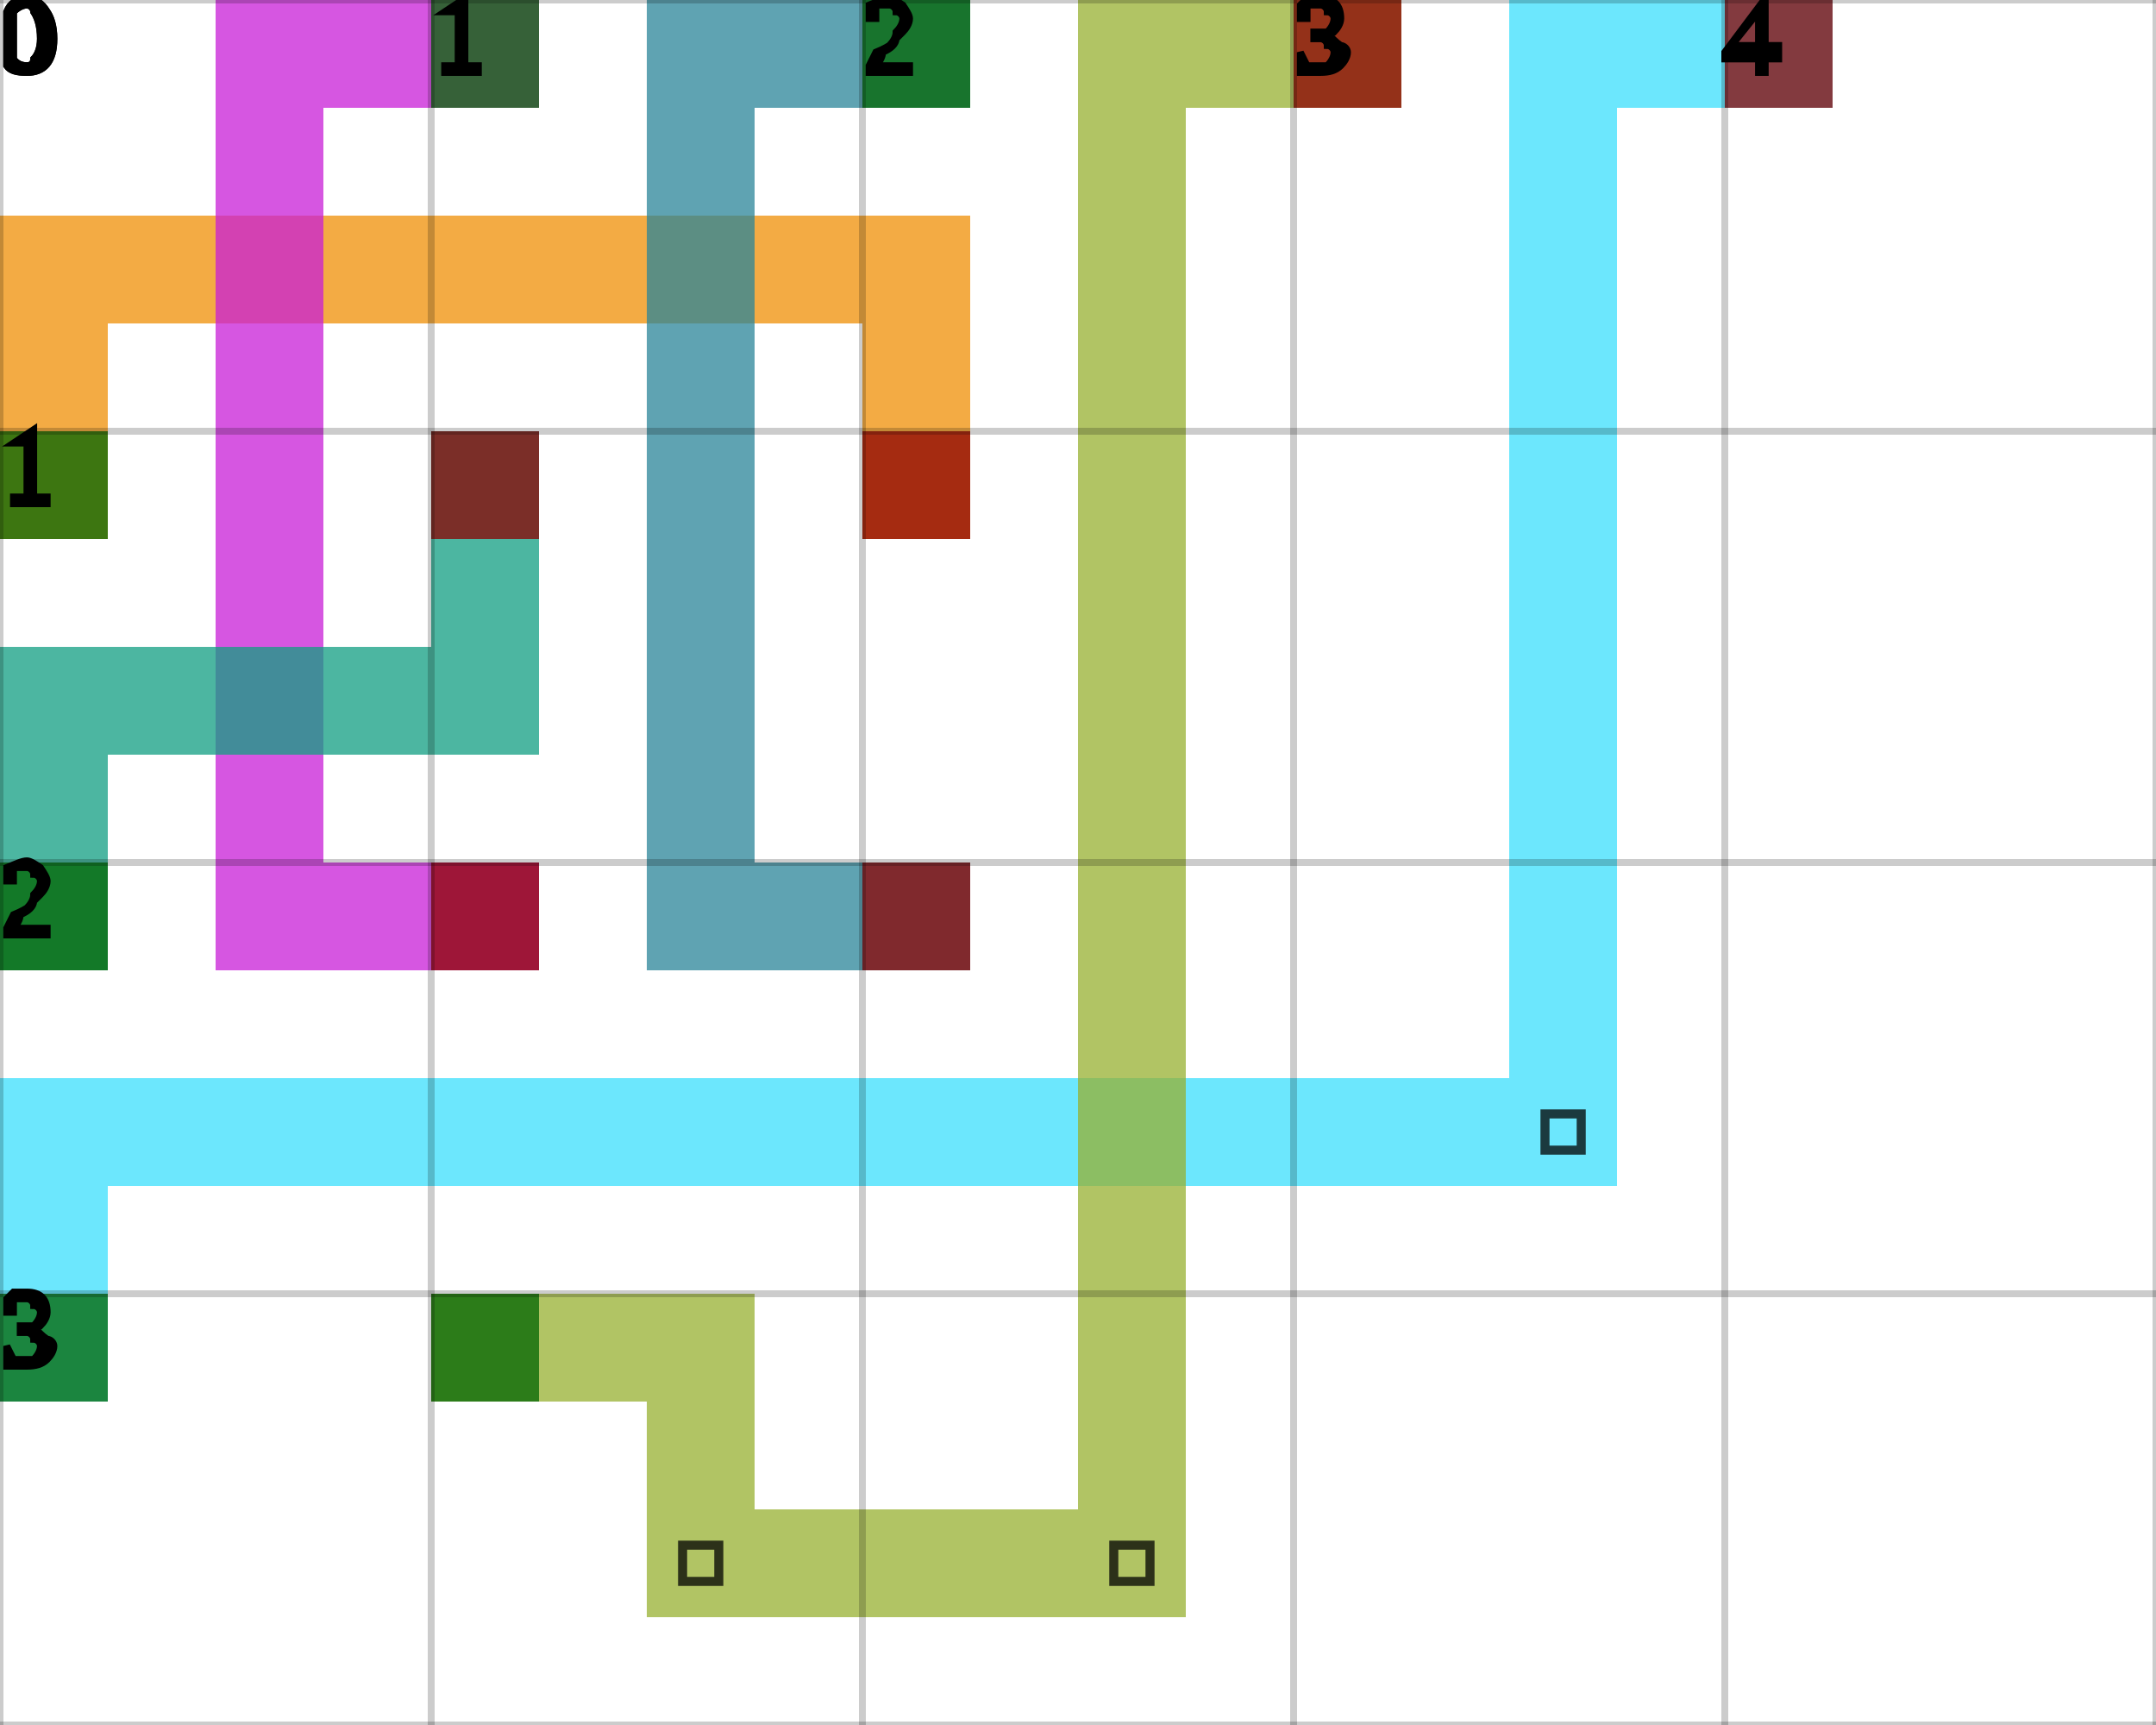
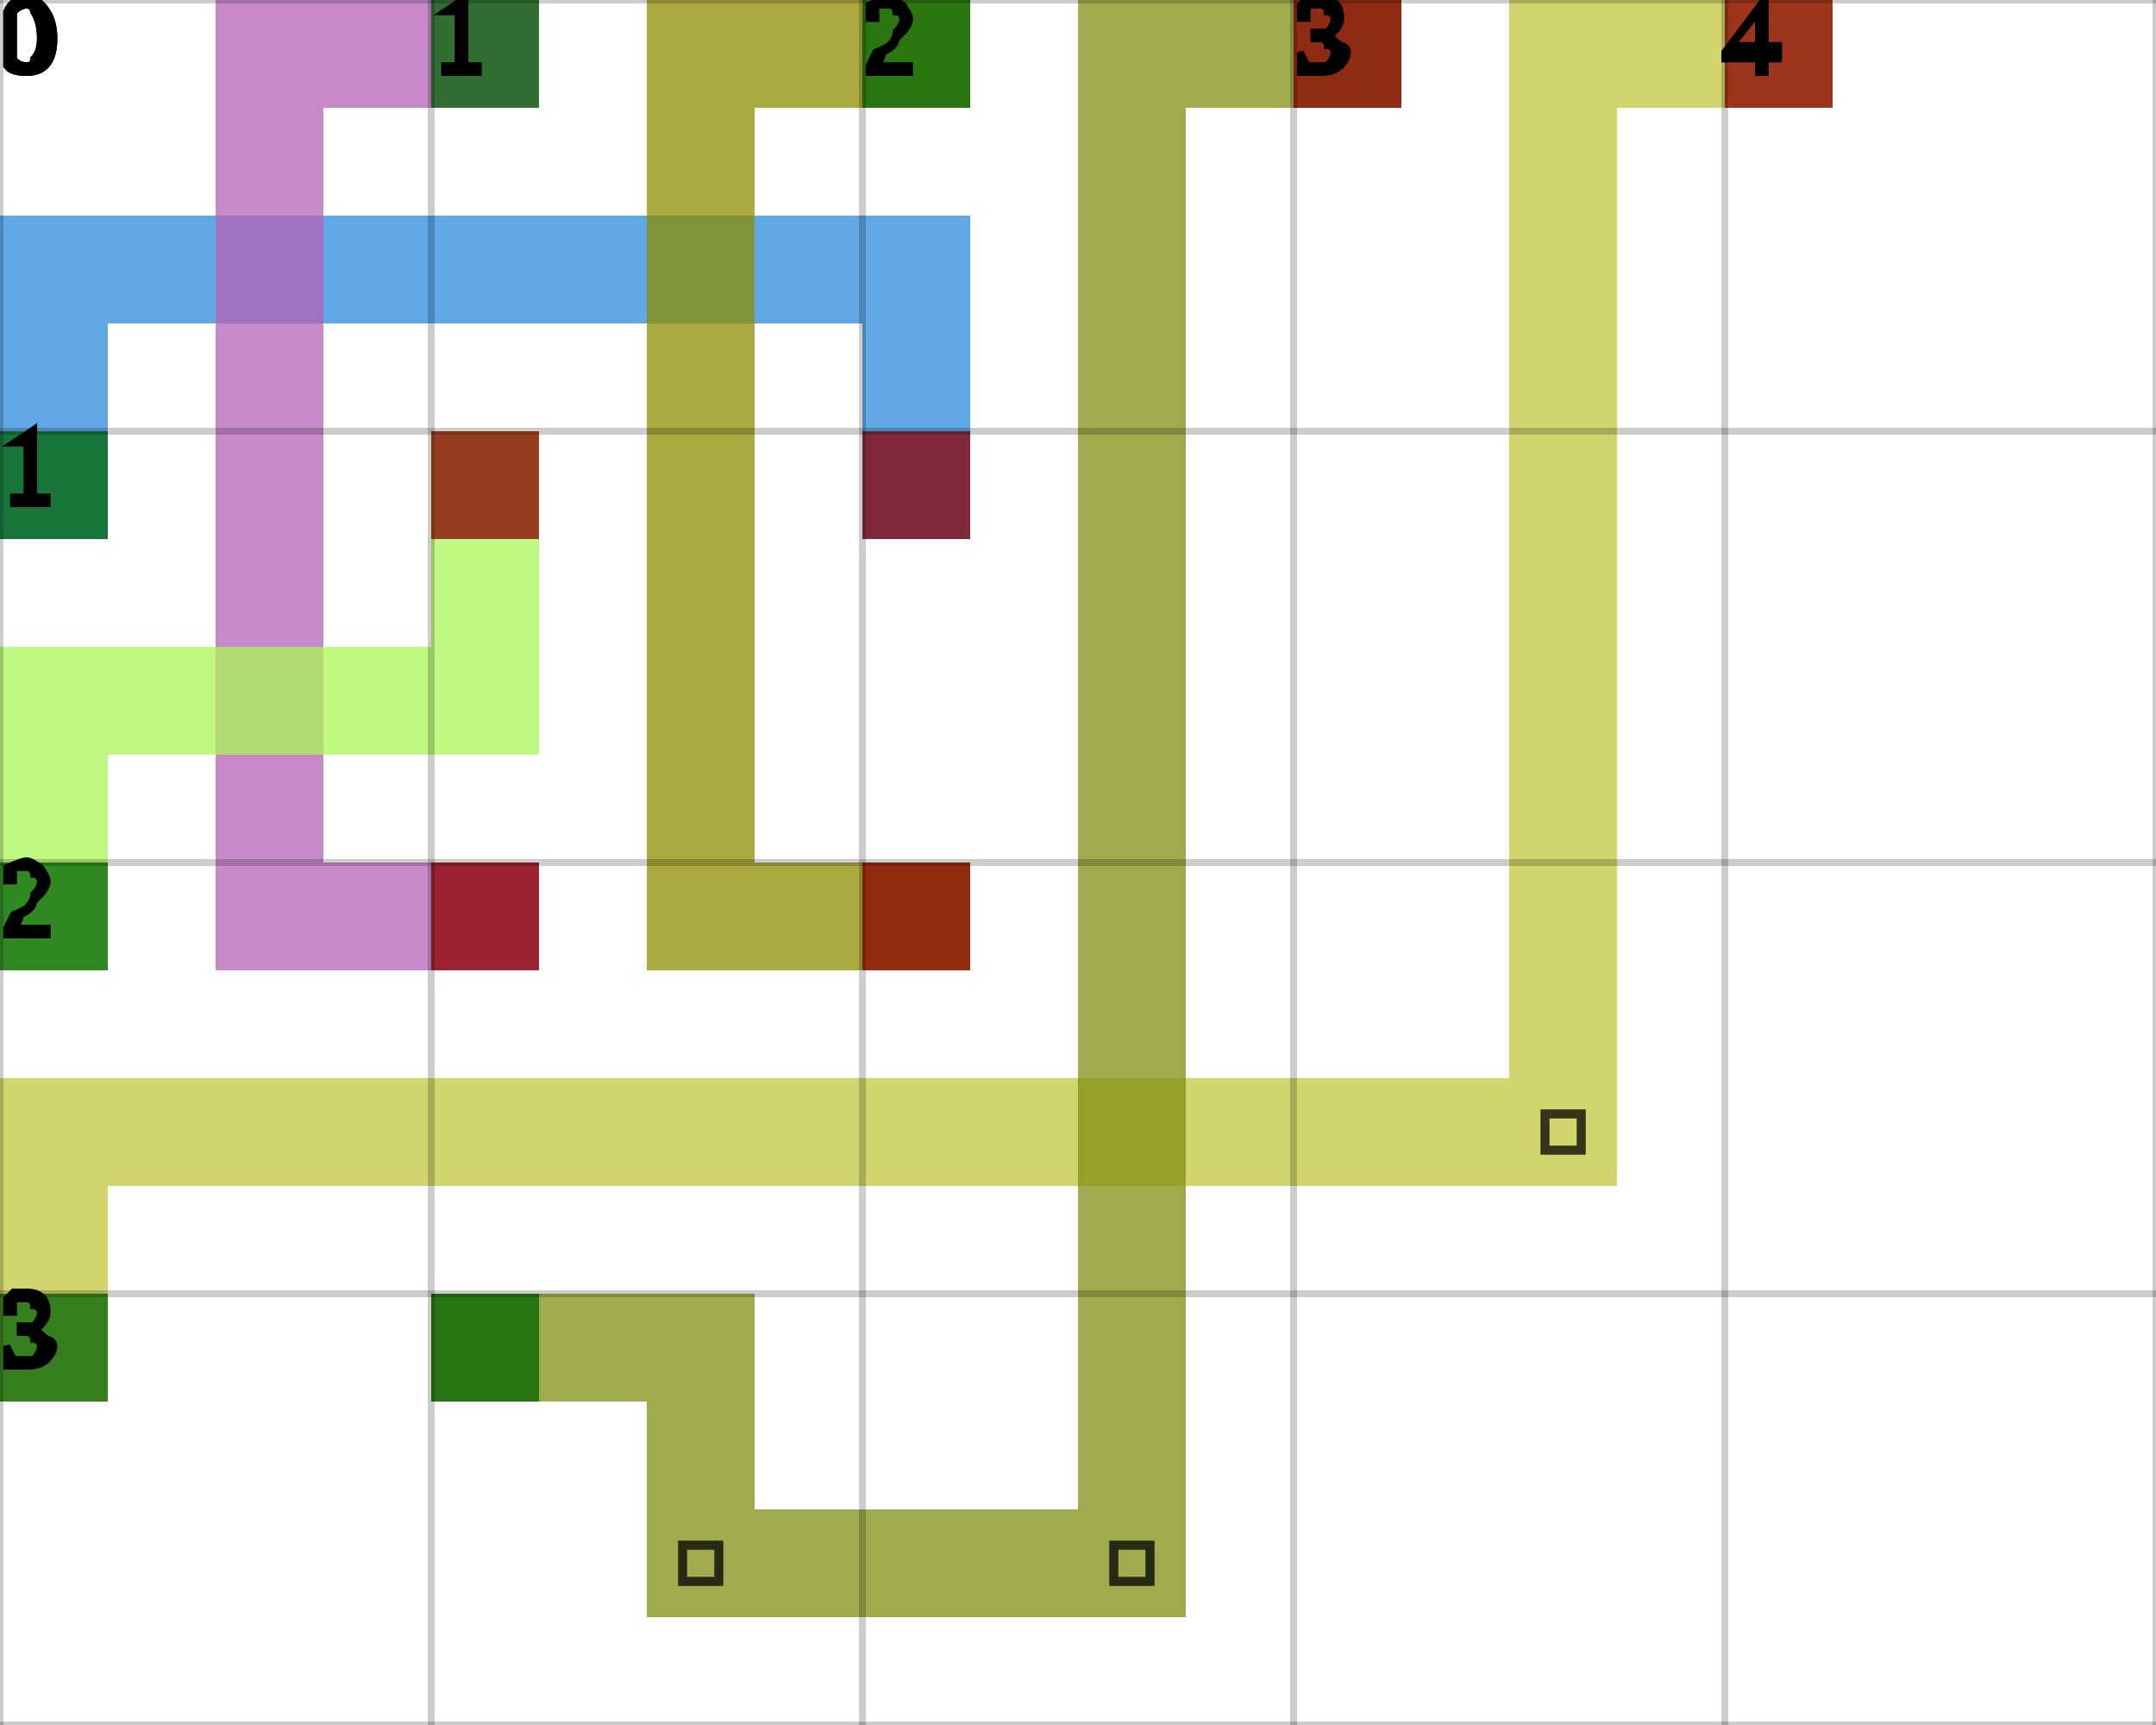
<svg xmlns="http://www.w3.org/2000/svg" height="100%" viewBox="0 0 5 4" width="100%" background-color="none">
-   <path d="M 0.25 1.25 L 0 1.25 L 0 0.5 L 0.25 0.5 Z" fill="#EF8F06" opacity="0.75" stroke="transparent" stroke-width="0.5" />
-   <path d="M 0.25 0.75 L 2.25 0.75 L 2.25 0.5 L 0.25 0.5 Z" fill="#EF8F06" opacity="0.75" stroke="transparent" stroke-width="0.5" />
-   <path d="M 2.25 0.75 L 2 0.75 L 2 1.25 L 2.25 1.25 Z" fill="#EF8F06" opacity="0.75" stroke="transparent" stroke-width="0.5" />
+   <path d="M 0.25 1.25 L 0 1.25 L 0 0.5 L 0.25 0.5 Z" fill="#2A89DC" opacity="0.75" stroke="transparent" stroke-width="0.5" />
+   <path d="M 0.25 0.75 L 2.25 0.75 L 2.25 0.5 L 0.25 0.5 Z" fill="#2A89DC" opacity="0.75" stroke="transparent" stroke-width="0.5" />
+   <path d="M 2.25 0.75 L 2 0.75 L 2 1.25 L 2.25 1.25 Z" fill="#2A89DC" opacity="0.75" stroke="transparent" stroke-width="0.5" />
  <rect fill="darkGreen" height="0.25" opacity="0.75" stroke="transparent" stroke-width="0.5" width="0.25" x="0" y="1" />
  <rect fill="darkRed" height="0.25" opacity="0.75" stroke="transparent" stroke-width="0.5" width="0.25" x="2" y="1" />
-   <path d="M 1.25 0.25 L 0.5 0.25 L 0.5 0 L 1.25 0 Z" fill="#C81ED7" opacity="0.75" stroke="transparent" stroke-width="0.5" />
-   <path d="M 0.75 0.25 L 0.5 0.25 L 0.5 2.25 L 0.75 2.25 Z" fill="#C81ED7" opacity="0.75" stroke="transparent" stroke-width="0.5" />
-   <path d="M 0.75 2.25 L 1.25 2.25 L 1.25 2 L 0.75 2 Z" fill="#C81ED7" opacity="0.75" stroke="transparent" stroke-width="0.5" />
+   <path d="M 1.25 0.25 L 0.5 0.25 L 0.5 0 L 1.25 0 Z" fill="#B561B5" opacity="0.75" stroke="transparent" stroke-width="0.5" />
+   <path d="M 0.75 0.25 L 0.5 0.25 L 0.5 2.25 L 0.75 2.25 Z" fill="#B561B5" opacity="0.75" stroke="transparent" stroke-width="0.5" />
+   <path d="M 0.75 2.25 L 1.25 2.25 L 1.25 2 L 0.75 2 Z" fill="#B561B5" opacity="0.75" stroke="transparent" stroke-width="0.5" />
  <rect fill="darkGreen" height="0.25" opacity="0.75" stroke="transparent" stroke-width="0.5" width="0.25" x="1" y="0" />
  <rect fill="darkRed" height="0.25" opacity="0.75" stroke="transparent" stroke-width="0.5" width="0.25" x="1" y="2" />
-   <path d="M 2.25 0.25 L 1.5 0.25 L 1.5 0 L 2.25 0 Z" fill="#298498" opacity="0.75" stroke="transparent" stroke-width="0.5" />
-   <path d="M 1.75 0.25 L 1.5 0.25 L 1.5 2.25 L 1.75 2.25 Z" fill="#298498" opacity="0.75" stroke="transparent" stroke-width="0.5" />
-   <path d="M 1.75 2.25 L 2.25 2.25 L 2.25 2 L 1.75 2 Z" fill="#298498" opacity="0.75" stroke="transparent" stroke-width="0.5" />
+   <path d="M 2.25 0.25 L 1.5 0.25 L 1.5 0 L 2.25 0 Z" fill="#8D8E01" opacity="0.75" stroke="transparent" stroke-width="0.5" />
+   <path d="M 1.75 0.25 L 1.5 0.25 L 1.5 2.25 L 1.75 2.25 Z" fill="#8D8E01" opacity="0.75" stroke="transparent" stroke-width="0.5" />
+   <path d="M 1.75 2.25 L 2.25 2.25 L 2.25 2 L 1.75 2 Z" fill="#8D8E01" opacity="0.75" stroke="transparent" stroke-width="0.5" />
  <rect fill="darkGreen" height="0.25" opacity="0.75" stroke="transparent" stroke-width="0.5" width="0.25" x="2" y="0" />
  <rect fill="darkRed" height="0.25" opacity="0.75" stroke="transparent" stroke-width="0.5" width="0.25" x="2" y="2" />
-   <path d="M 0.25 2.25 L 0 2.25 L 0 1.5 L 0.25 1.5 Z" fill="#109D82" opacity="0.75" stroke="transparent" stroke-width="0.5" />
-   <path d="M 0.25 1.75 L 1.25 1.75 L 1.25 1.5 L 0.25 1.5 Z" fill="#109D82" opacity="0.75" stroke="transparent" stroke-width="0.5" />
-   <path d="M 1.25 1.5 L 1 1.5 L 1 1 L 1.25 1 Z" fill="#109D82" opacity="0.75" stroke="transparent" stroke-width="0.5" />
+   <path d="M 0.25 2.25 L 0 2.25 L 0 1.5 L 0.25 1.5 Z" fill="#A9F557" opacity="0.75" stroke="transparent" stroke-width="0.5" />
+   <path d="M 0.25 1.75 L 1.25 1.75 L 1.25 1.5 L 0.25 1.5 Z" fill="#A9F557" opacity="0.75" stroke="transparent" stroke-width="0.5" />
+   <path d="M 1.25 1.5 L 1 1.5 L 1 1 L 1.25 1 Z" fill="#A9F557" opacity="0.75" stroke="transparent" stroke-width="0.5" />
  <rect fill="darkGreen" height="0.25" opacity="0.75" stroke="transparent" stroke-width="0.5" width="0.25" x="0" y="2" />
  <rect fill="darkRed" height="0.25" opacity="0.75" stroke="transparent" stroke-width="0.5" width="0.25" x="1" y="1" />
-   <path d="M 0.25 3.25 L 0 3.25 L 0 2.5 L 0.25 2.5 Z" fill="#3BDFFC" opacity="0.75" stroke="transparent" stroke-width="0.5" />
-   <path d="M 0.25 2.75 L 3.75 2.75 L 3.75 2.5 L 0.25 2.5 Z" fill="#3BDFFC" opacity="0.75" stroke="transparent" stroke-width="0.5" />
-   <path d="M 3.75 2.5 L 3.5 2.5 L 3.5 0 L 3.75 0 Z" fill="#3BDFFC" opacity="0.75" stroke="transparent" stroke-width="0.5" />
+   <path d="M 0.25 3.25 L 0 3.25 L 0 2.5 L 0.25 2.5 Z" fill="#C3C63E" opacity="0.75" stroke="transparent" stroke-width="0.5" />
+   <path d="M 0.25 2.75 L 3.75 2.75 L 3.75 2.5 L 0.25 2.5 Z" fill="#C3C63E" opacity="0.75" stroke="transparent" stroke-width="0.5" />
+   <path d="M 3.75 2.5 L 3.5 2.5 L 3.5 0 L 3.75 0 Z" fill="#C3C63E" opacity="0.75" stroke="transparent" stroke-width="0.5" />
  <path d="M 3.583 2.583 L 3.667 2.583 L 3.667 2.667 L 3.583 2.667 Z" fill="transparent" opacity="0.75" stroke="black" stroke-width="0.021" />
-   <path d="M 3.75 0.25 L 4.25 0.25 L 4.25 0 L 3.75 0 Z" fill="#3BDFFC" opacity="0.75" stroke="transparent" stroke-width="0.5" />
+   <path d="M 3.75 0.25 L 4.25 0.25 L 4.25 0 L 3.75 0 Z" fill="#C3C63E" opacity="0.75" stroke="transparent" stroke-width="0.5" />
  <rect fill="darkGreen" height="0.25" opacity="0.75" stroke="transparent" stroke-width="0.5" width="0.25" x="0" y="3" />
  <rect fill="darkRed" height="0.25" opacity="0.75" stroke="transparent" stroke-width="0.5" width="0.25" x="4" y="0" />
-   <path d="M 1 3.25 L 1.75 3.25 L 1.75 3 L 1 3 Z" fill="#97B030" opacity="0.75" stroke="transparent" stroke-width="0.5" />
-   <path d="M 1.75 3.25 L 1.5 3.25 L 1.5 3.75 L 1.75 3.75 Z" fill="#97B030" opacity="0.75" stroke="transparent" stroke-width="0.5" />
-   <path d="M 1.75 3.75 L 2.75 3.75 L 2.75 3.5 L 1.75 3.5 Z" fill="#97B030" opacity="0.75" stroke="transparent" stroke-width="0.5" />
+   <path d="M 1 3.25 L 1.75 3.25 L 1.75 3 L 1 3 Z" fill="#828F12" opacity="0.75" stroke="transparent" stroke-width="0.5" />
+   <path d="M 1.75 3.25 L 1.5 3.25 L 1.5 3.75 L 1.75 3.75 Z" fill="#828F12" opacity="0.75" stroke="transparent" stroke-width="0.5" />
+   <path d="M 1.75 3.75 L 2.75 3.75 L 2.75 3.5 L 1.75 3.5 Z" fill="#828F12" opacity="0.75" stroke="transparent" stroke-width="0.5" />
  <path d="M 1.583 3.583 L 1.667 3.583 L 1.667 3.667 L 1.583 3.667 Z" fill="transparent" opacity="0.75" stroke="black" stroke-width="0.021" />
-   <path d="M 2.75 3.5 L 2.5 3.5 L 2.5 0 L 2.75 0 Z" fill="#97B030" opacity="0.75" stroke="transparent" stroke-width="0.5" />
+   <path d="M 2.75 3.5 L 2.5 3.5 L 2.5 0 L 2.75 0 Z" fill="#828F12" opacity="0.75" stroke="transparent" stroke-width="0.5" />
  <path d="M 2.583 3.583 L 2.667 3.583 L 2.667 3.667 L 2.583 3.667 Z" fill="transparent" opacity="0.75" stroke="black" stroke-width="0.021" />
-   <path d="M 2.75 0.25 L 3.25 0.25 L 3.25 0 L 2.75 0 Z" fill="#97B030" opacity="0.75" stroke="transparent" stroke-width="0.5" />
+   <path d="M 2.75 0.25 L 3.25 0.25 L 3.25 0 L 2.75 0 Z" fill="#828F12" opacity="0.75" stroke="transparent" stroke-width="0.5" />
  <rect fill="darkGreen" height="0.25" opacity="0.75" stroke="transparent" stroke-width="0.5" width="0.25" x="1" y="3" />
  <rect fill="darkRed" height="0.25" opacity="0.75" stroke="transparent" stroke-width="0.5" width="0.25" x="3" y="0" />
  <line dominant-baseline="hanging" fill="transparent" font-size="0.25" opacity="0.2" stroke="black" stroke-width="0.016" text-anchor="start" x1="0" x2="0" y1="0" y2="4" />
  <text dominant-baseline="hanging" fill="black" font-size="0.25" opacity="1" stroke="black" stroke-width="0.016" text-anchor="start" x="0" y="0">0</text>
  <line dominant-baseline="hanging" fill="transparent" font-size="0.25" opacity="0.2" stroke="black" stroke-width="0.016" text-anchor="start" x1="1" x2="1" y1="0" y2="4" />
  <text dominant-baseline="hanging" fill="black" font-size="0.25" opacity="1" stroke="black" stroke-width="0.016" text-anchor="start" x="1" y="0">1</text>
  <line dominant-baseline="hanging" fill="transparent" font-size="0.25" opacity="0.2" stroke="black" stroke-width="0.016" text-anchor="start" x1="2" x2="2" y1="0" y2="4" />
  <text dominant-baseline="hanging" fill="black" font-size="0.25" opacity="1" stroke="black" stroke-width="0.016" text-anchor="start" x="2" y="0">2</text>
  <line dominant-baseline="hanging" fill="transparent" font-size="0.25" opacity="0.2" stroke="black" stroke-width="0.016" text-anchor="start" x1="3" x2="3" y1="0" y2="4" />
  <text dominant-baseline="hanging" fill="black" font-size="0.25" opacity="1" stroke="black" stroke-width="0.016" text-anchor="start" x="3" y="0">3</text>
  <line dominant-baseline="hanging" fill="transparent" font-size="0.25" opacity="0.2" stroke="black" stroke-width="0.016" text-anchor="start" x1="4" x2="4" y1="0" y2="4" />
  <text dominant-baseline="hanging" fill="black" font-size="0.25" opacity="1" stroke="black" stroke-width="0.016" text-anchor="start" x="4" y="0">4</text>
  <line dominant-baseline="hanging" fill="transparent" font-size="0.25" opacity="0.2" stroke="black" stroke-width="0.016" text-anchor="start" x1="5" x2="5" y1="0" y2="4" />
  <line dominant-baseline="hanging" fill="transparent" font-size="0.25" opacity="0.2" stroke="black" stroke-width="0.016" text-anchor="start" x1="0" x2="5" y1="0" y2="0" />
  <text dominant-baseline="hanging" fill="black" font-size="0.25" opacity="1" stroke="black" stroke-width="0.016" text-anchor="start" x="0" y="0">0</text>
  <line dominant-baseline="hanging" fill="transparent" font-size="0.25" opacity="0.2" stroke="black" stroke-width="0.016" text-anchor="start" x1="0" x2="5" y1="1" y2="1" />
  <text dominant-baseline="hanging" fill="black" font-size="0.25" opacity="1" stroke="black" stroke-width="0.016" text-anchor="start" x="0" y="1">1</text>
  <line dominant-baseline="hanging" fill="transparent" font-size="0.25" opacity="0.2" stroke="black" stroke-width="0.016" text-anchor="start" x1="0" x2="5" y1="2" y2="2" />
  <text dominant-baseline="hanging" fill="black" font-size="0.25" opacity="1" stroke="black" stroke-width="0.016" text-anchor="start" x="0" y="2">2</text>
  <line dominant-baseline="hanging" fill="transparent" font-size="0.25" opacity="0.2" stroke="black" stroke-width="0.016" text-anchor="start" x1="0" x2="5" y1="3" y2="3" />
  <text dominant-baseline="hanging" fill="black" font-size="0.25" opacity="1" stroke="black" stroke-width="0.016" text-anchor="start" x="0" y="3">3</text>
  <line dominant-baseline="hanging" fill="transparent" font-size="0.25" opacity="0.2" stroke="black" stroke-width="0.016" text-anchor="start" x1="0" x2="5" y1="4" y2="4" />
</svg>
